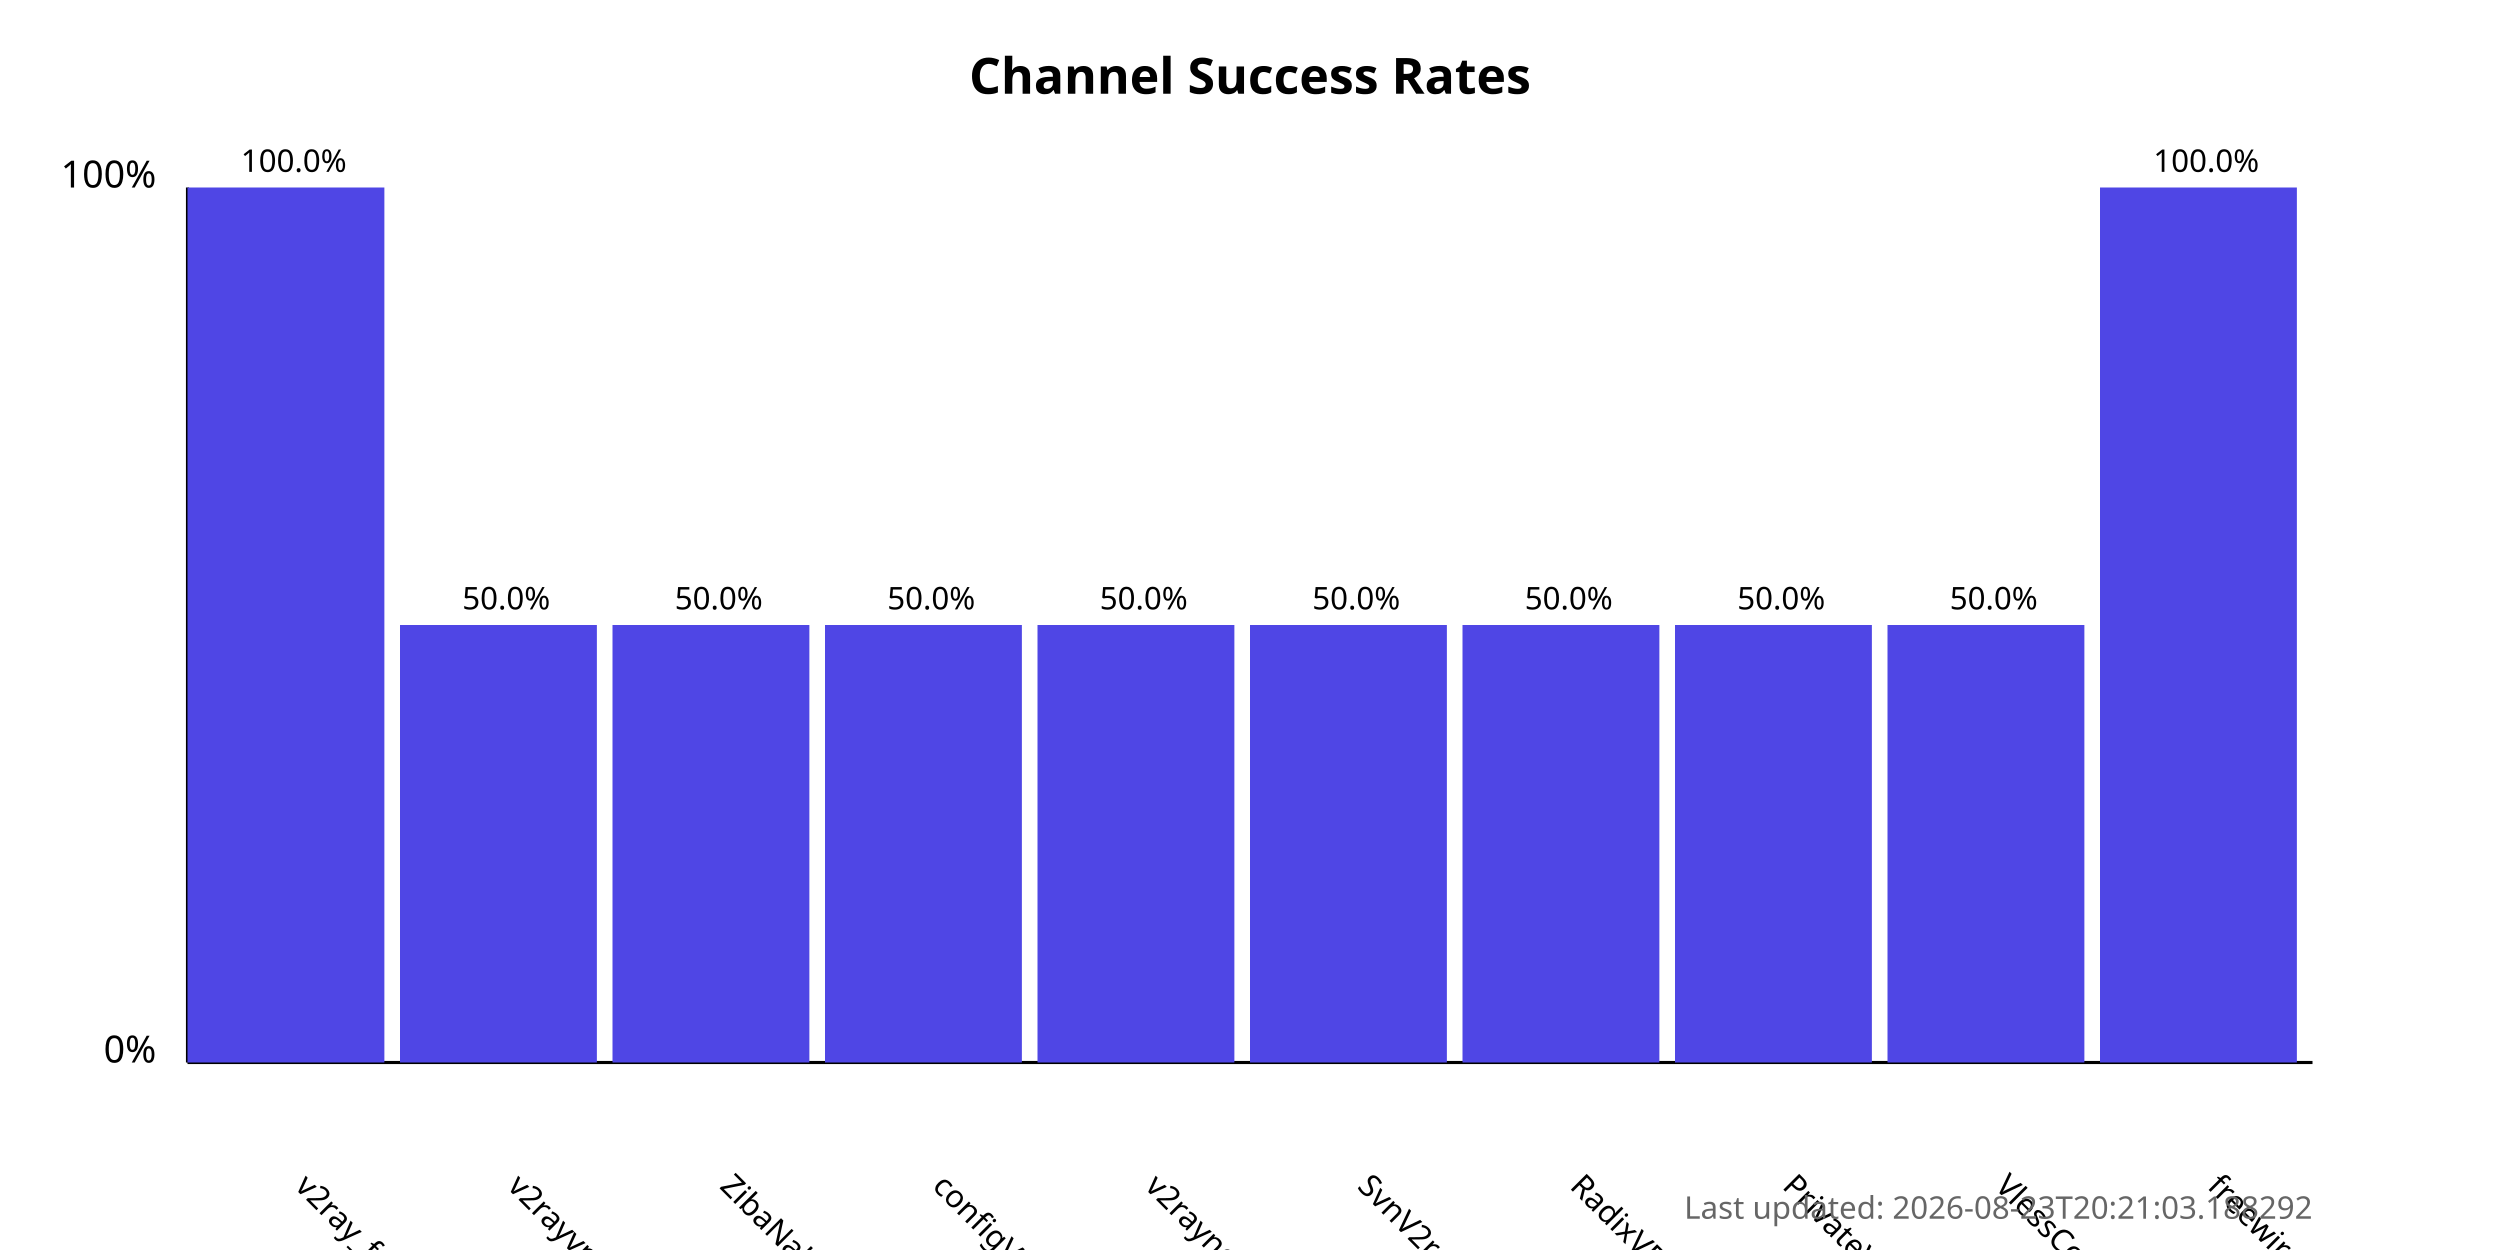
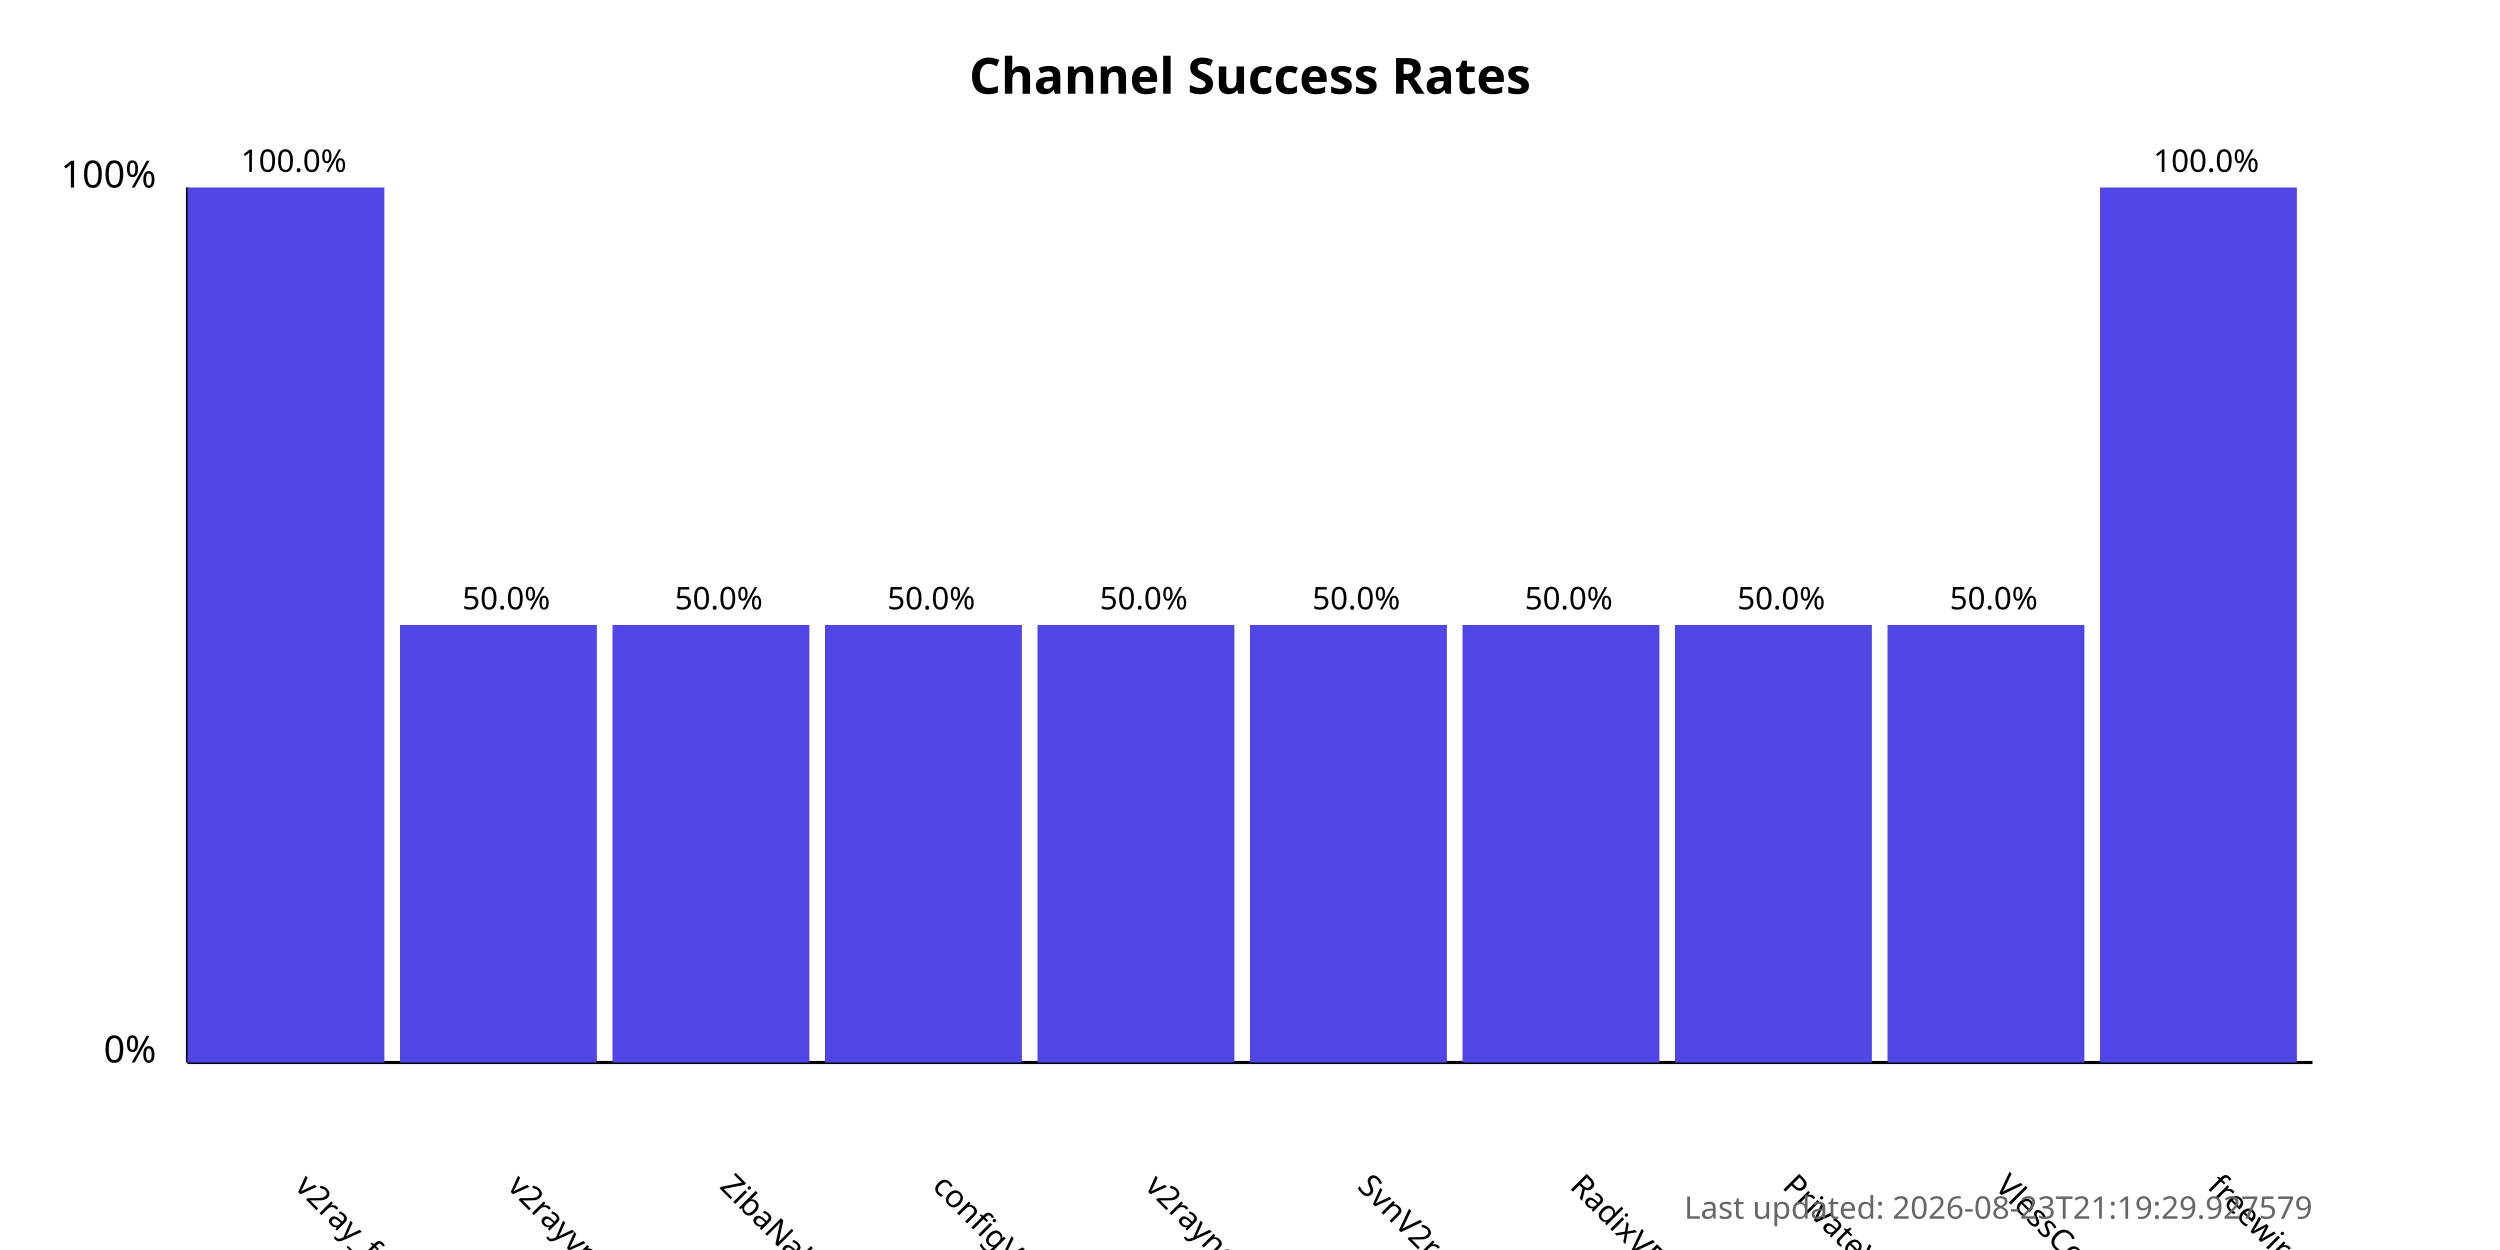
<svg xmlns="http://www.w3.org/2000/svg" width="800" height="400">
  <style>
            .chart-title { font: bold 16px sans-serif; }
            .axis-label { font: 12px sans-serif; }
            .tick-label { font: 10px sans-serif; }
            .bar { fill: #4f46e5; }
            .bar:hover { fill: #6366f1; }
            .timestamp { font: 10px sans-serif; fill: #666; }
        </style>
  <text x="400.0" y="30" text-anchor="middle" class="chart-title">
            Channel Success Rates
        </text>
  <line x1="60" y1="340" x2="60" y2="60" stroke="black" stroke-width="1" />
  <line x1="60" y1="340" x2="740" y2="340" stroke="black" stroke-width="1" />
  <text x="50" y="340" text-anchor="end" class="axis-label">0%</text>
  <text x="50" y="60" text-anchor="end" class="axis-label">100%</text>
  <g>
    <rect x="60" y="60.0" width="63.0" height="280.0" class="bar" />
    <text x="94.0" y="380" transform="rotate(45, 94.0, 380)" text-anchor="start" class="tick-label">
                v2ray_free_conf
            </text>
    <text x="94.0" y="55.0" text-anchor="middle" class="tick-label">
                100.0%
            </text>
  </g>
  <g>
    <rect x="128.0" y="200.0" width="63.0" height="140.0" class="bar" />
    <text x="162.0" y="380" transform="rotate(45, 162.0, 380)" text-anchor="start" class="tick-label">
                v2rayvpno
            </text>
    <text x="162.0" y="195.0" text-anchor="middle" class="tick-label">
                50.0%
            </text>
  </g>
  <g>
    <rect x="196.0" y="200.0" width="63.0" height="140.0" class="bar" />
    <text x="230.0" y="380" transform="rotate(45, 230.0, 380)" text-anchor="start" class="tick-label">
                ZibaNabz
            </text>
    <text x="230.0" y="195.0" text-anchor="middle" class="tick-label">
                50.0%
            </text>
  </g>
  <g>
    <rect x="264.0" y="200.0" width="63.0" height="140.0" class="bar" />
    <text x="298.0" y="380" transform="rotate(45, 298.0, 380)" text-anchor="start" class="tick-label">
                configV2rayForFree
            </text>
    <text x="298.0" y="195.0" text-anchor="middle" class="tick-label">
                50.0%
            </text>
  </g>
  <g>
    <rect x="332.0" y="200.0" width="63.0" height="140.0" class="bar" />
    <text x="366.0" y="380" transform="rotate(45, 366.0, 380)" text-anchor="start" class="tick-label">
                v2rayngvpn
            </text>
    <text x="366.0" y="195.0" text-anchor="middle" class="tick-label">
                50.0%
            </text>
  </g>
  <g>
    <rect x="400.0" y="200.0" width="63.0" height="140.0" class="bar" />
    <text x="434.0" y="380" transform="rotate(45, 434.0, 380)" text-anchor="start" class="tick-label">
                SvnV2ray
            </text>
    <text x="434.0" y="195.0" text-anchor="middle" class="tick-label">
                50.0%
            </text>
  </g>
  <g>
    <rect x="468.0" y="200.0" width="63.0" height="140.0" class="bar" />
    <text x="502.0" y="380" transform="rotate(45, 502.0, 380)" text-anchor="start" class="tick-label">
                RadixVPN
            </text>
    <text x="502.0" y="195.0" text-anchor="middle" class="tick-label">
                50.0%
            </text>
  </g>
  <g>
    <rect x="536.0" y="200.0" width="63.0" height="140.0" class="bar" />
    <text x="570.0" y="380" transform="rotate(45, 570.0, 380)" text-anchor="start" class="tick-label">
                PrivateVPNs
            </text>
    <text x="570.0" y="195.0" text-anchor="middle" class="tick-label">
                50.0%
            </text>
  </g>
  <g>
    <rect x="604.0" y="200.0" width="63.0" height="140.0" class="bar" />
    <text x="638.0" y="380" transform="rotate(45, 638.0, 380)" text-anchor="start" class="tick-label">
                VlessConfig
            </text>
    <text x="638.0" y="195.0" text-anchor="middle" class="tick-label">
                50.0%
            </text>
  </g>
  <g>
    <rect x="672.0" y="60.0" width="63.0" height="280.0" class="bar" />
    <text x="706.0" y="380" transform="rotate(45, 706.0, 380)" text-anchor="start" class="tick-label">
                freewireguard
            </text>
    <text x="706.0" y="55.0" text-anchor="middle" class="tick-label">
                100.0%
            </text>
  </g>
  <text x="740" y="390" text-anchor="end" class="timestamp">
-             Last updated: 2026-08-23T20:21:03.188292
+             Last updated: 2026-08-23T21:19:29.927579
        </text>
</svg>
